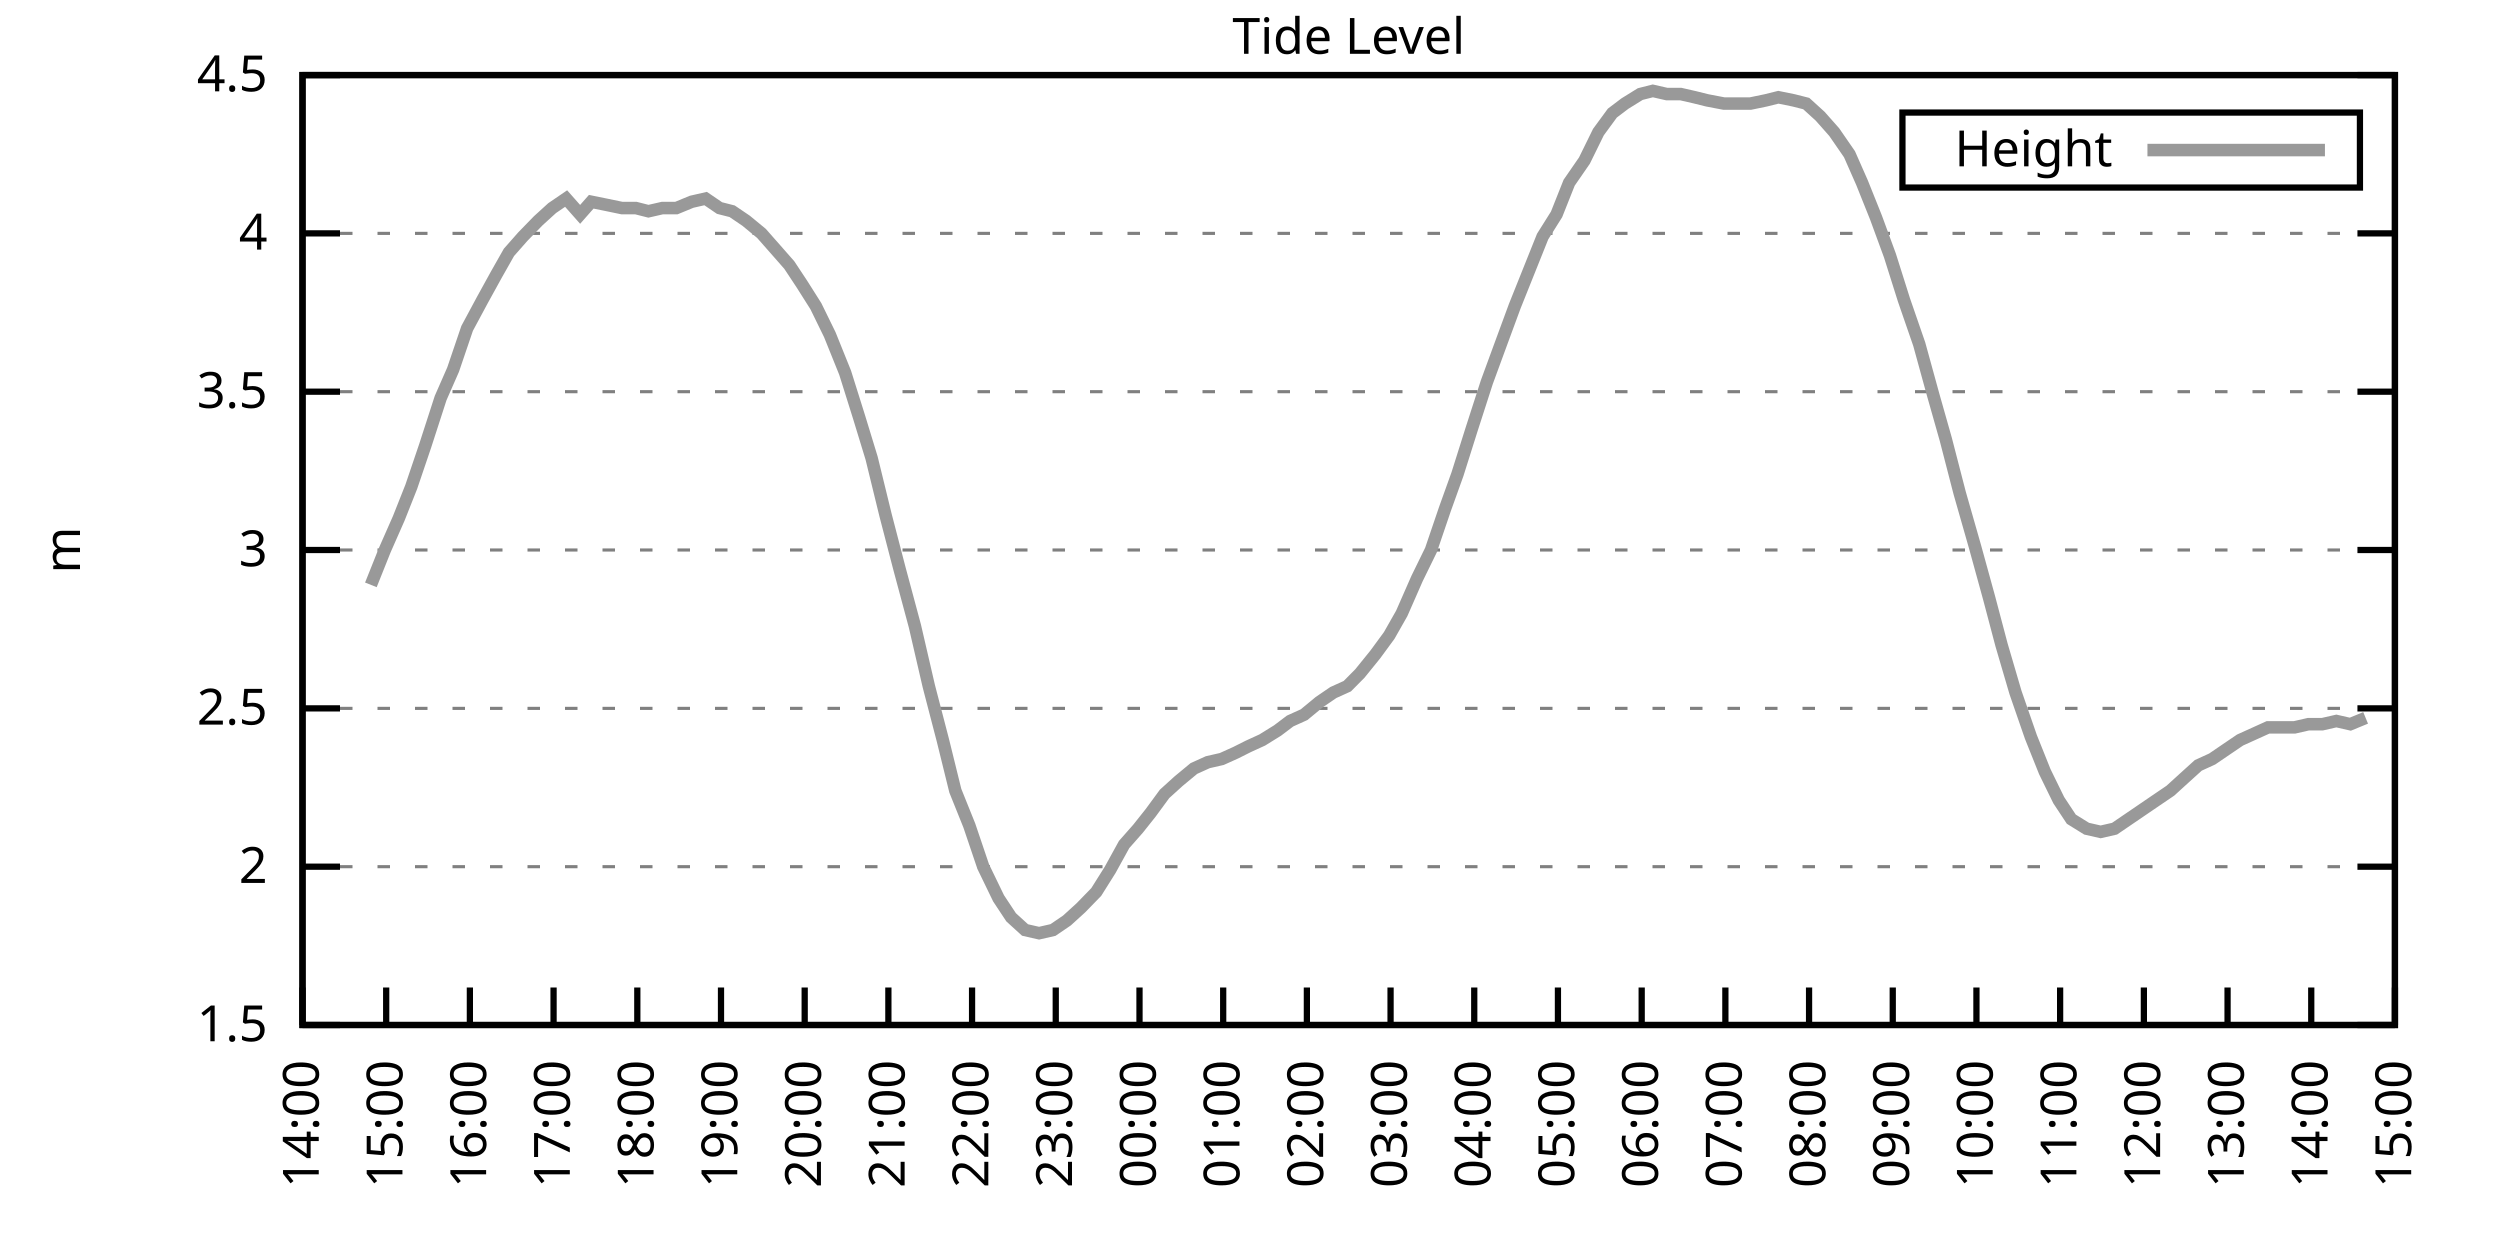
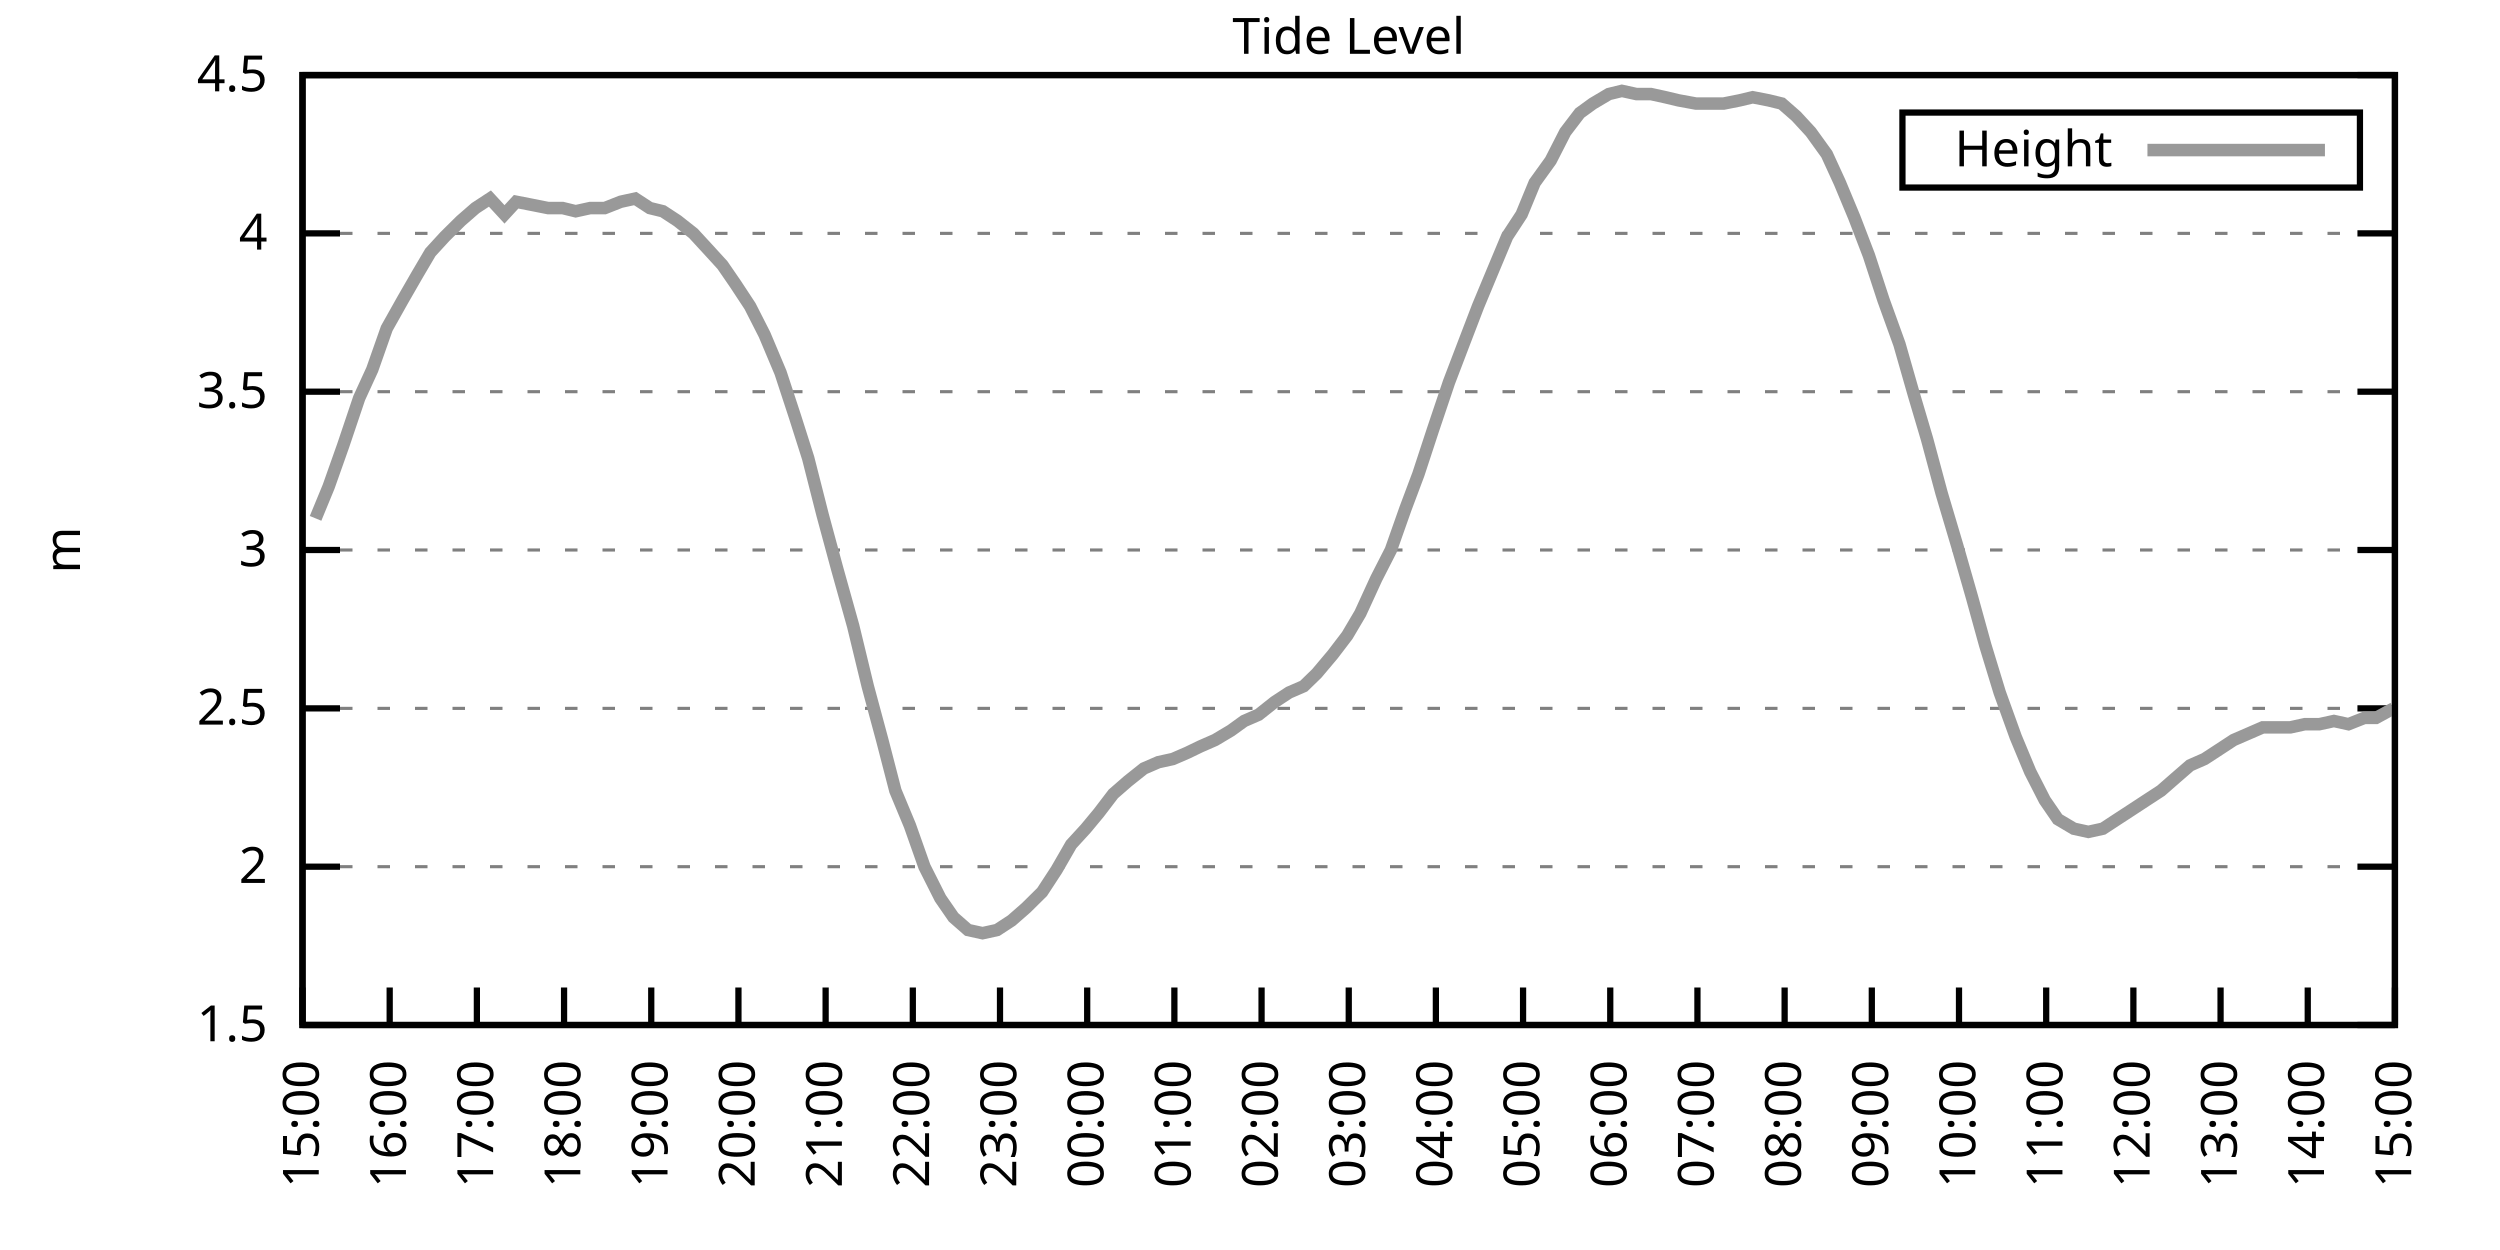
<svg xmlns="http://www.w3.org/2000/svg" xmlns:xlink="http://www.w3.org/1999/xlink" width="400" height="200" viewBox="0 0 400 200">
  <g id="gnuplot_canvas">
    <rect x="0" y="0" width="400" height="200" fill="none" />
    <defs>
      <circle id="gpDot" r="0.5" stroke-width="0.5" stroke="currentColor" />
      <path id="gpPt0" stroke-width="0.333" stroke="currentColor" d="M-1,0 h2 M0,-1 v2" />
      <path id="gpPt1" stroke-width="0.333" stroke="currentColor" d="M-1,-1 L1,1 M1,-1 L-1,1" />
      <path id="gpPt2" stroke-width="0.333" stroke="currentColor" d="M-1,0 L1,0 M0,-1 L0,1 M-1,-1 L1,1 M-1,1 L1,-1" />
      <rect id="gpPt3" stroke-width="0.333" stroke="currentColor" x="-1" y="-1" width="2" height="2" />
      <rect id="gpPt4" stroke-width="0.333" stroke="currentColor" fill="currentColor" x="-1" y="-1" width="2" height="2" />
      <circle id="gpPt5" stroke-width="0.333" stroke="currentColor" cx="0" cy="0" r="1" />
      <use xlink:href="#gpPt5" id="gpPt6" fill="currentColor" stroke="none" />
      <path id="gpPt7" stroke-width="0.333" stroke="currentColor" d="M0,-1.33 L-1.33,0.67 L1.33,0.67 z" />
      <use xlink:href="#gpPt7" id="gpPt8" fill="currentColor" stroke="none" />
      <use xlink:href="#gpPt7" id="gpPt9" stroke="currentColor" transform="rotate(180)" />
      <use xlink:href="#gpPt9" id="gpPt10" fill="currentColor" stroke="none" />
      <use xlink:href="#gpPt3" id="gpPt11" stroke="currentColor" transform="rotate(45)" />
      <use xlink:href="#gpPt11" id="gpPt12" fill="currentColor" stroke="none" />
      <path id="gpPt13" stroke-width="0.333" stroke="currentColor" d="M0,1.330 L1.265,0.411 L0.782,-1.067 L-0.782,-1.076 L-1.265,0.411 z" />
      <use xlink:href="#gpPt13" id="gpPt14" fill="currentColor" stroke="none" />
      <filter id="textbox" filterUnits="objectBoundingBox" x="0" y="0" height="1" width="1">
        <feFlood flood-color="white" flood-opacity="1" result="bgnd" />
        <feComposite in="SourceGraphic" in2="bgnd" operator="atop" />
      </filter>
      <filter id="greybox" filterUnits="objectBoundingBox" x="0" y="0" height="1" width="1">
        <feFlood flood-color="lightgrey" flood-opacity="1" result="grey" />
        <feComposite in="SourceGraphic" in2="grey" operator="atop" />
      </filter>
    </defs>
    <g fill="none" color="white" stroke="currentColor" stroke-width="1.00" stroke-linecap="butt" stroke-linejoin="miter">
</g>
    <g fill="none" color="black" stroke="currentColor" stroke-width="1.00" stroke-linecap="butt" stroke-linejoin="miter">
      <g stroke="none" shape-rendering="crispEdges">
        <polygon fill="rgb(255, 255, 255)" points="48.40,164.00 383.18,164.00 383.18,12.02 48.40,12.02 " />
      </g>
    </g>
    <g fill="none" color="black" stroke="currentColor" stroke-width="1.00" stroke-linecap="butt" stroke-linejoin="miter">
</g>
    <g fill="none" color="black" stroke="black" stroke-width="0.50" stroke-linecap="butt" stroke-linejoin="miter">
</g>
    <g fill="none" color="gray" stroke="currentColor" stroke-width="0.50" stroke-linecap="butt" stroke-linejoin="miter">
      <path stroke="gray" stroke-dasharray="2,4" class="gridline" d="M48.40,164.00 L383.19,164.00  " />
    </g>
    <g fill="none" color="gray" stroke="gray" stroke-width="1.00" stroke-linecap="butt" stroke-linejoin="miter">
</g>
    <g fill="none" color="black" stroke="currentColor" stroke-width="1.00" stroke-linecap="butt" stroke-linejoin="miter">
      <path stroke="black" d="M48.40,164.00 L54.40,164.00 M383.19,164.00 L377.19,164.00  " />
      <g transform="translate(42.80,166.60)" stroke="none" fill="black" font-family="Sans" font-size="8.00" text-anchor="end">
        <text>
          <tspan font-family="Sans"> 1.5</tspan>
        </text>
      </g>
    </g>
    <g fill="none" color="black" stroke="currentColor" stroke-width="1.00" stroke-linecap="butt" stroke-linejoin="miter">
</g>
    <g fill="none" color="black" stroke="black" stroke-width="0.50" stroke-linecap="butt" stroke-linejoin="miter">
</g>
    <g fill="none" color="gray" stroke="currentColor" stroke-width="0.50" stroke-linecap="butt" stroke-linejoin="miter">
      <path stroke="gray" stroke-dasharray="2,4" class="gridline" d="M48.40,138.67 L383.19,138.67  " />
    </g>
    <g fill="none" color="gray" stroke="gray" stroke-width="1.00" stroke-linecap="butt" stroke-linejoin="miter">
</g>
    <g fill="none" color="black" stroke="currentColor" stroke-width="1.00" stroke-linecap="butt" stroke-linejoin="miter">
      <path stroke="black" d="M48.40,138.67 L54.40,138.67 M383.19,138.67 L377.19,138.67  " />
      <g transform="translate(42.80,141.27)" stroke="none" fill="black" font-family="Sans" font-size="8.00" text-anchor="end">
        <text>
          <tspan font-family="Sans"> 2</tspan>
        </text>
      </g>
    </g>
    <g fill="none" color="black" stroke="currentColor" stroke-width="1.00" stroke-linecap="butt" stroke-linejoin="miter">
</g>
    <g fill="none" color="black" stroke="black" stroke-width="0.50" stroke-linecap="butt" stroke-linejoin="miter">
</g>
    <g fill="none" color="gray" stroke="currentColor" stroke-width="0.50" stroke-linecap="butt" stroke-linejoin="miter">
      <path stroke="gray" stroke-dasharray="2,4" class="gridline" d="M48.40,113.34 L383.19,113.34  " />
    </g>
    <g fill="none" color="gray" stroke="gray" stroke-width="1.00" stroke-linecap="butt" stroke-linejoin="miter">
</g>
    <g fill="none" color="black" stroke="currentColor" stroke-width="1.00" stroke-linecap="butt" stroke-linejoin="miter">
      <path stroke="black" d="M48.40,113.34 L54.40,113.34 M383.19,113.34 L377.19,113.34  " />
      <g transform="translate(42.80,115.94)" stroke="none" fill="black" font-family="Sans" font-size="8.00" text-anchor="end">
        <text>
          <tspan font-family="Sans"> 2.5</tspan>
        </text>
      </g>
    </g>
    <g fill="none" color="black" stroke="currentColor" stroke-width="1.00" stroke-linecap="butt" stroke-linejoin="miter">
</g>
    <g fill="none" color="black" stroke="black" stroke-width="0.50" stroke-linecap="butt" stroke-linejoin="miter">
</g>
    <g fill="none" color="gray" stroke="currentColor" stroke-width="0.50" stroke-linecap="butt" stroke-linejoin="miter">
      <path stroke="gray" stroke-dasharray="2,4" class="gridline" d="M48.40,88.00 L383.19,88.00  " />
    </g>
    <g fill="none" color="gray" stroke="gray" stroke-width="1.00" stroke-linecap="butt" stroke-linejoin="miter">
</g>
    <g fill="none" color="black" stroke="currentColor" stroke-width="1.00" stroke-linecap="butt" stroke-linejoin="miter">
      <path stroke="black" d="M48.40,88.00 L54.40,88.00 M383.19,88.00 L377.19,88.00  " />
      <g transform="translate(42.80,90.60)" stroke="none" fill="black" font-family="Sans" font-size="8.00" text-anchor="end">
        <text>
          <tspan font-family="Sans"> 3</tspan>
        </text>
      </g>
    </g>
    <g fill="none" color="black" stroke="currentColor" stroke-width="1.00" stroke-linecap="butt" stroke-linejoin="miter">
</g>
    <g fill="none" color="black" stroke="black" stroke-width="0.50" stroke-linecap="butt" stroke-linejoin="miter">
</g>
    <g fill="none" color="gray" stroke="currentColor" stroke-width="0.50" stroke-linecap="butt" stroke-linejoin="miter">
      <path stroke="gray" stroke-dasharray="2,4" class="gridline" d="M48.40,62.67 L383.19,62.67  " />
    </g>
    <g fill="none" color="gray" stroke="gray" stroke-width="1.00" stroke-linecap="butt" stroke-linejoin="miter">
</g>
    <g fill="none" color="black" stroke="currentColor" stroke-width="1.00" stroke-linecap="butt" stroke-linejoin="miter">
      <path stroke="black" d="M48.40,62.67 L54.40,62.67 M383.19,62.67 L377.19,62.67  " />
      <g transform="translate(42.80,65.27)" stroke="none" fill="black" font-family="Sans" font-size="8.00" text-anchor="end">
        <text>
          <tspan font-family="Sans"> 3.5</tspan>
        </text>
      </g>
    </g>
    <g fill="none" color="black" stroke="currentColor" stroke-width="1.00" stroke-linecap="butt" stroke-linejoin="miter">
</g>
    <g fill="none" color="black" stroke="black" stroke-width="0.50" stroke-linecap="butt" stroke-linejoin="miter">
</g>
    <g fill="none" color="gray" stroke="currentColor" stroke-width="0.50" stroke-linecap="butt" stroke-linejoin="miter">
      <path stroke="gray" stroke-dasharray="2,4" class="gridline" d="M48.40,37.34 L383.19,37.34  " />
    </g>
    <g fill="none" color="gray" stroke="gray" stroke-width="1.00" stroke-linecap="butt" stroke-linejoin="miter">
</g>
    <g fill="none" color="black" stroke="currentColor" stroke-width="1.00" stroke-linecap="butt" stroke-linejoin="miter">
      <path stroke="black" d="M48.40,37.34 L54.40,37.34 M383.19,37.34 L377.19,37.34  " />
      <g transform="translate(42.80,39.94)" stroke="none" fill="black" font-family="Sans" font-size="8.00" text-anchor="end">
        <text>
          <tspan font-family="Sans"> 4</tspan>
        </text>
      </g>
    </g>
    <g fill="none" color="black" stroke="currentColor" stroke-width="1.00" stroke-linecap="butt" stroke-linejoin="miter">
</g>
    <g fill="none" color="black" stroke="black" stroke-width="0.50" stroke-linecap="butt" stroke-linejoin="miter">
</g>
    <g fill="none" color="gray" stroke="currentColor" stroke-width="0.50" stroke-linecap="butt" stroke-linejoin="miter">
      <path stroke="gray" stroke-dasharray="2,4" class="gridline" d="M48.40,12.01 L383.19,12.01  " />
    </g>
    <g fill="none" color="gray" stroke="gray" stroke-width="1.00" stroke-linecap="butt" stroke-linejoin="miter">
</g>
    <g fill="none" color="black" stroke="currentColor" stroke-width="1.00" stroke-linecap="butt" stroke-linejoin="miter">
      <path stroke="black" d="M48.40,12.01 L54.40,12.01 M383.19,12.01 L377.19,12.01  " />
      <g transform="translate(42.80,14.61)" stroke="none" fill="black" font-family="Sans" font-size="8.00" text-anchor="end">
        <text>
          <tspan font-family="Sans"> 4.5</tspan>
        </text>
      </g>
    </g>
    <g fill="none" color="black" stroke="currentColor" stroke-width="1.00" stroke-linecap="butt" stroke-linejoin="miter">
      <path stroke="black" d="M48.40,164.00 L48.40,158.00  " />
      <g transform="translate(51.00,169.60) rotate(270.00)" stroke="none" fill="black" font-family="Sans" font-size="8.00" text-anchor="end">
        <text>
-           <tspan font-family="Sans">14:00</tspan>
-         </text>
-       </g>
-     </g>
-     <g fill="none" color="black" stroke="currentColor" stroke-width="1.00" stroke-linecap="butt" stroke-linejoin="miter">
-       <path stroke="black" d="M61.79,164.00 L61.79,158.00  " />
-       <g transform="translate(64.39,169.60) rotate(270.00)" stroke="none" fill="black" font-family="Sans" font-size="8.00" text-anchor="end">
-         <text>
          <tspan font-family="Sans">15:00</tspan>
        </text>
      </g>
    </g>
    <g fill="none" color="black" stroke="currentColor" stroke-width="1.00" stroke-linecap="butt" stroke-linejoin="miter">
-       <path stroke="black" d="M75.18,164.00 L75.18,158.00  " />
-       <g transform="translate(77.78,169.60) rotate(270.00)" stroke="none" fill="black" font-family="Sans" font-size="8.00" text-anchor="end">
+       <path stroke="black" d="M62.35,164.00 L62.35,158.00  " />
+       <g transform="translate(64.95,169.60) rotate(270.00)" stroke="none" fill="black" font-family="Sans" font-size="8.00" text-anchor="end">
        <text>
          <tspan font-family="Sans">16:00</tspan>
        </text>
      </g>
    </g>
    <g fill="none" color="black" stroke="currentColor" stroke-width="1.00" stroke-linecap="butt" stroke-linejoin="miter">
-       <path stroke="black" d="M88.57,164.00 L88.57,158.00  " />
-       <g transform="translate(91.17,169.60) rotate(270.00)" stroke="none" fill="black" font-family="Sans" font-size="8.00" text-anchor="end">
+       <path stroke="black" d="M76.30,164.00 L76.30,158.00  " />
+       <g transform="translate(78.90,169.60) rotate(270.00)" stroke="none" fill="black" font-family="Sans" font-size="8.00" text-anchor="end">
        <text>
          <tspan font-family="Sans">17:00</tspan>
        </text>
      </g>
    </g>
    <g fill="none" color="black" stroke="currentColor" stroke-width="1.00" stroke-linecap="butt" stroke-linejoin="miter">
-       <path stroke="black" d="M101.97,164.00 L101.97,158.00  " />
-       <g transform="translate(104.57,169.60) rotate(270.00)" stroke="none" fill="black" font-family="Sans" font-size="8.00" text-anchor="end">
+       <path stroke="black" d="M90.25,164.00 L90.25,158.00  " />
+       <g transform="translate(92.85,169.60) rotate(270.00)" stroke="none" fill="black" font-family="Sans" font-size="8.00" text-anchor="end">
        <text>
          <tspan font-family="Sans">18:00</tspan>
        </text>
      </g>
    </g>
    <g fill="none" color="black" stroke="currentColor" stroke-width="1.00" stroke-linecap="butt" stroke-linejoin="miter">
-       <path stroke="black" d="M115.36,164.00 L115.36,158.00  " />
-       <g transform="translate(117.96,169.60) rotate(270.00)" stroke="none" fill="black" font-family="Sans" font-size="8.00" text-anchor="end">
+       <path stroke="black" d="M104.20,164.00 L104.20,158.00  " />
+       <g transform="translate(106.80,169.60) rotate(270.00)" stroke="none" fill="black" font-family="Sans" font-size="8.00" text-anchor="end">
        <text>
          <tspan font-family="Sans">19:00</tspan>
        </text>
      </g>
    </g>
    <g fill="none" color="black" stroke="currentColor" stroke-width="1.00" stroke-linecap="butt" stroke-linejoin="miter">
-       <path stroke="black" d="M128.75,164.00 L128.75,158.00  " />
-       <g transform="translate(131.35,169.60) rotate(270.00)" stroke="none" fill="black" font-family="Sans" font-size="8.00" text-anchor="end">
+       <path stroke="black" d="M118.15,164.00 L118.15,158.00  " />
+       <g transform="translate(120.75,169.60) rotate(270.00)" stroke="none" fill="black" font-family="Sans" font-size="8.00" text-anchor="end">
        <text>
          <tspan font-family="Sans">20:00</tspan>
        </text>
      </g>
    </g>
    <g fill="none" color="black" stroke="currentColor" stroke-width="1.00" stroke-linecap="butt" stroke-linejoin="miter">
-       <path stroke="black" d="M142.14,164.00 L142.14,158.00  " />
-       <g transform="translate(144.74,169.60) rotate(270.00)" stroke="none" fill="black" font-family="Sans" font-size="8.00" text-anchor="end">
+       <path stroke="black" d="M132.10,164.00 L132.10,158.00  " />
+       <g transform="translate(134.70,169.60) rotate(270.00)" stroke="none" fill="black" font-family="Sans" font-size="8.00" text-anchor="end">
        <text>
          <tspan font-family="Sans">21:00</tspan>
        </text>
      </g>
    </g>
    <g fill="none" color="black" stroke="currentColor" stroke-width="1.00" stroke-linecap="butt" stroke-linejoin="miter">
-       <path stroke="black" d="M155.53,164.00 L155.53,158.00  " />
-       <g transform="translate(158.13,169.60) rotate(270.00)" stroke="none" fill="black" font-family="Sans" font-size="8.00" text-anchor="end">
+       <path stroke="black" d="M146.05,164.00 L146.05,158.00  " />
+       <g transform="translate(148.65,169.60) rotate(270.00)" stroke="none" fill="black" font-family="Sans" font-size="8.00" text-anchor="end">
        <text>
          <tspan font-family="Sans">22:00</tspan>
        </text>
      </g>
    </g>
    <g fill="none" color="black" stroke="currentColor" stroke-width="1.00" stroke-linecap="butt" stroke-linejoin="miter">
-       <path stroke="black" d="M168.92,164.00 L168.92,158.00  " />
-       <g transform="translate(171.52,169.60) rotate(270.00)" stroke="none" fill="black" font-family="Sans" font-size="8.00" text-anchor="end">
+       <path stroke="black" d="M160.00,164.00 L160.00,158.00  " />
+       <g transform="translate(162.60,169.60) rotate(270.00)" stroke="none" fill="black" font-family="Sans" font-size="8.00" text-anchor="end">
        <text>
          <tspan font-family="Sans">23:00</tspan>
        </text>
      </g>
    </g>
    <g fill="none" color="black" stroke="currentColor" stroke-width="1.00" stroke-linecap="butt" stroke-linejoin="miter">
-       <path stroke="black" d="M182.32,164.00 L182.32,158.00  " />
-       <g transform="translate(184.92,169.60) rotate(270.00)" stroke="none" fill="black" font-family="Sans" font-size="8.00" text-anchor="end">
+       <path stroke="black" d="M173.95,164.00 L173.95,158.00  " />
+       <g transform="translate(176.55,169.60) rotate(270.00)" stroke="none" fill="black" font-family="Sans" font-size="8.00" text-anchor="end">
        <text>
          <tspan font-family="Sans">00:00</tspan>
        </text>
      </g>
    </g>
    <g fill="none" color="black" stroke="currentColor" stroke-width="1.00" stroke-linecap="butt" stroke-linejoin="miter">
-       <path stroke="black" d="M195.71,164.00 L195.71,158.00  " />
-       <g transform="translate(198.31,169.60) rotate(270.00)" stroke="none" fill="black" font-family="Sans" font-size="8.00" text-anchor="end">
+       <path stroke="black" d="M187.90,164.00 L187.90,158.00  " />
+       <g transform="translate(190.50,169.60) rotate(270.00)" stroke="none" fill="black" font-family="Sans" font-size="8.00" text-anchor="end">
        <text>
          <tspan font-family="Sans">01:00</tspan>
        </text>
      </g>
    </g>
    <g fill="none" color="black" stroke="currentColor" stroke-width="1.00" stroke-linecap="butt" stroke-linejoin="miter">
-       <path stroke="black" d="M209.10,164.00 L209.10,158.00  " />
-       <g transform="translate(211.70,169.60) rotate(270.00)" stroke="none" fill="black" font-family="Sans" font-size="8.00" text-anchor="end">
+       <path stroke="black" d="M201.85,164.00 L201.85,158.00  " />
+       <g transform="translate(204.45,169.60) rotate(270.00)" stroke="none" fill="black" font-family="Sans" font-size="8.00" text-anchor="end">
        <text>
          <tspan font-family="Sans">02:00</tspan>
        </text>
      </g>
    </g>
    <g fill="none" color="black" stroke="currentColor" stroke-width="1.00" stroke-linecap="butt" stroke-linejoin="miter">
-       <path stroke="black" d="M222.49,164.00 L222.49,158.00  " />
-       <g transform="translate(225.09,169.60) rotate(270.00)" stroke="none" fill="black" font-family="Sans" font-size="8.00" text-anchor="end">
+       <path stroke="black" d="M215.80,164.00 L215.80,158.00  " />
+       <g transform="translate(218.40,169.60) rotate(270.00)" stroke="none" fill="black" font-family="Sans" font-size="8.00" text-anchor="end">
        <text>
          <tspan font-family="Sans">03:00</tspan>
        </text>
      </g>
    </g>
    <g fill="none" color="black" stroke="currentColor" stroke-width="1.00" stroke-linecap="butt" stroke-linejoin="miter">
-       <path stroke="black" d="M235.88,164.00 L235.88,158.00  " />
-       <g transform="translate(238.48,169.60) rotate(270.00)" stroke="none" fill="black" font-family="Sans" font-size="8.00" text-anchor="end">
+       <path stroke="black" d="M229.74,164.00 L229.74,158.00  " />
+       <g transform="translate(232.34,169.60) rotate(270.00)" stroke="none" fill="black" font-family="Sans" font-size="8.00" text-anchor="end">
        <text>
          <tspan font-family="Sans">04:00</tspan>
        </text>
      </g>
    </g>
    <g fill="none" color="black" stroke="currentColor" stroke-width="1.00" stroke-linecap="butt" stroke-linejoin="miter">
-       <path stroke="black" d="M249.27,164.00 L249.27,158.00  " />
-       <g transform="translate(251.87,169.60) rotate(270.00)" stroke="none" fill="black" font-family="Sans" font-size="8.00" text-anchor="end">
+       <path stroke="black" d="M243.69,164.00 L243.69,158.00  " />
+       <g transform="translate(246.29,169.60) rotate(270.00)" stroke="none" fill="black" font-family="Sans" font-size="8.00" text-anchor="end">
        <text>
          <tspan font-family="Sans">05:00</tspan>
        </text>
      </g>
    </g>
    <g fill="none" color="black" stroke="currentColor" stroke-width="1.00" stroke-linecap="butt" stroke-linejoin="miter">
-       <path stroke="black" d="M262.67,164.00 L262.67,158.00  " />
-       <g transform="translate(265.27,169.60) rotate(270.00)" stroke="none" fill="black" font-family="Sans" font-size="8.00" text-anchor="end">
+       <path stroke="black" d="M257.64,164.00 L257.64,158.00  " />
+       <g transform="translate(260.24,169.60) rotate(270.00)" stroke="none" fill="black" font-family="Sans" font-size="8.00" text-anchor="end">
        <text>
          <tspan font-family="Sans">06:00</tspan>
        </text>
      </g>
    </g>
    <g fill="none" color="black" stroke="currentColor" stroke-width="1.00" stroke-linecap="butt" stroke-linejoin="miter">
-       <path stroke="black" d="M276.06,164.00 L276.06,158.00  " />
-       <g transform="translate(278.66,169.60) rotate(270.00)" stroke="none" fill="black" font-family="Sans" font-size="8.00" text-anchor="end">
+       <path stroke="black" d="M271.59,164.00 L271.59,158.00  " />
+       <g transform="translate(274.19,169.60) rotate(270.00)" stroke="none" fill="black" font-family="Sans" font-size="8.00" text-anchor="end">
        <text>
          <tspan font-family="Sans">07:00</tspan>
        </text>
      </g>
    </g>
    <g fill="none" color="black" stroke="currentColor" stroke-width="1.00" stroke-linecap="butt" stroke-linejoin="miter">
-       <path stroke="black" d="M289.45,164.00 L289.45,158.00  " />
-       <g transform="translate(292.05,169.60) rotate(270.00)" stroke="none" fill="black" font-family="Sans" font-size="8.00" text-anchor="end">
+       <path stroke="black" d="M285.54,164.00 L285.54,158.00  " />
+       <g transform="translate(288.14,169.60) rotate(270.00)" stroke="none" fill="black" font-family="Sans" font-size="8.00" text-anchor="end">
        <text>
          <tspan font-family="Sans">08:00</tspan>
        </text>
      </g>
    </g>
    <g fill="none" color="black" stroke="currentColor" stroke-width="1.00" stroke-linecap="butt" stroke-linejoin="miter">
-       <path stroke="black" d="M302.84,164.00 L302.84,158.00  " />
-       <g transform="translate(305.44,169.60) rotate(270.00)" stroke="none" fill="black" font-family="Sans" font-size="8.00" text-anchor="end">
+       <path stroke="black" d="M299.49,164.00 L299.49,158.00  " />
+       <g transform="translate(302.09,169.60) rotate(270.00)" stroke="none" fill="black" font-family="Sans" font-size="8.00" text-anchor="end">
        <text>
          <tspan font-family="Sans">09:00</tspan>
        </text>
      </g>
    </g>
    <g fill="none" color="black" stroke="currentColor" stroke-width="1.00" stroke-linecap="butt" stroke-linejoin="miter">
-       <path stroke="black" d="M316.23,164.00 L316.23,158.00  " />
-       <g transform="translate(318.83,169.60) rotate(270.00)" stroke="none" fill="black" font-family="Sans" font-size="8.00" text-anchor="end">
+       <path stroke="black" d="M313.44,164.00 L313.44,158.00  " />
+       <g transform="translate(316.04,169.60) rotate(270.00)" stroke="none" fill="black" font-family="Sans" font-size="8.00" text-anchor="end">
        <text>
          <tspan font-family="Sans">10:00</tspan>
        </text>
      </g>
    </g>
    <g fill="none" color="black" stroke="currentColor" stroke-width="1.00" stroke-linecap="butt" stroke-linejoin="miter">
-       <path stroke="black" d="M329.62,164.00 L329.62,158.00  " />
-       <g transform="translate(332.22,169.60) rotate(270.00)" stroke="none" fill="black" font-family="Sans" font-size="8.00" text-anchor="end">
+       <path stroke="black" d="M327.39,164.00 L327.39,158.00  " />
+       <g transform="translate(329.99,169.60) rotate(270.00)" stroke="none" fill="black" font-family="Sans" font-size="8.00" text-anchor="end">
        <text>
          <tspan font-family="Sans">11:00</tspan>
        </text>
      </g>
    </g>
    <g fill="none" color="black" stroke="currentColor" stroke-width="1.00" stroke-linecap="butt" stroke-linejoin="miter">
-       <path stroke="black" d="M343.02,164.00 L343.02,158.00  " />
-       <g transform="translate(345.62,169.60) rotate(270.00)" stroke="none" fill="black" font-family="Sans" font-size="8.00" text-anchor="end">
+       <path stroke="black" d="M341.34,164.00 L341.34,158.00  " />
+       <g transform="translate(343.94,169.60) rotate(270.00)" stroke="none" fill="black" font-family="Sans" font-size="8.00" text-anchor="end">
        <text>
          <tspan font-family="Sans">12:00</tspan>
        </text>
      </g>
    </g>
    <g fill="none" color="black" stroke="currentColor" stroke-width="1.00" stroke-linecap="butt" stroke-linejoin="miter">
-       <path stroke="black" d="M356.41,164.00 L356.41,158.00  " />
-       <g transform="translate(359.01,169.60) rotate(270.00)" stroke="none" fill="black" font-family="Sans" font-size="8.00" text-anchor="end">
+       <path stroke="black" d="M355.29,164.00 L355.29,158.00  " />
+       <g transform="translate(357.89,169.60) rotate(270.00)" stroke="none" fill="black" font-family="Sans" font-size="8.00" text-anchor="end">
        <text>
          <tspan font-family="Sans">13:00</tspan>
        </text>
      </g>
    </g>
    <g fill="none" color="black" stroke="currentColor" stroke-width="1.00" stroke-linecap="butt" stroke-linejoin="miter">
-       <path stroke="black" d="M369.80,164.00 L369.80,158.00  " />
-       <g transform="translate(372.40,169.60) rotate(270.00)" stroke="none" fill="black" font-family="Sans" font-size="8.00" text-anchor="end">
+       <path stroke="black" d="M369.24,164.00 L369.24,158.00  " />
+       <g transform="translate(371.84,169.60) rotate(270.00)" stroke="none" fill="black" font-family="Sans" font-size="8.00" text-anchor="end">
        <text>
          <tspan font-family="Sans">14:00</tspan>
        </text>
      </g>
    </g>
    <g fill="none" color="black" stroke="currentColor" stroke-width="1.00" stroke-linecap="butt" stroke-linejoin="miter">
      <path stroke="black" d="M383.19,164.00 L383.19,158.00  " />
      <g transform="translate(385.79,169.60) rotate(270.00)" stroke="none" fill="black" font-family="Sans" font-size="8.00" text-anchor="end">
        <text>
          <tspan font-family="Sans">15:00</tspan>
        </text>
      </g>
    </g>
    <g fill="none" color="black" stroke="currentColor" stroke-width="1.00" stroke-linecap="butt" stroke-linejoin="miter">
</g>
    <g fill="none" color="black" stroke="currentColor" stroke-width="1.00" stroke-linecap="butt" stroke-linejoin="miter">
      <path stroke="black" d="M48.40,12.01 L48.40,164.00 L383.19,164.00 L383.19,12.01 L48.40,12.01 Z  " />
    </g>
    <g fill="none" color="black" stroke="currentColor" stroke-width="1.00" stroke-linecap="butt" stroke-linejoin="miter">
</g>
    <g fill="none" color="black" stroke="currentColor" stroke-width="1.00" stroke-linecap="butt" stroke-linejoin="miter">
      <path stroke="black" d="M304.39,30.01 L304.39,18.01 L377.59,18.01 L377.59,30.01 L304.39,30.01 Z  " />
    </g>
    <g id="Tide_level_plot_1">
      <g fill="none" color="white" stroke="black" stroke-width="2.00" stroke-linecap="butt" stroke-linejoin="miter">
</g>
      <g fill="none" color="black" stroke="currentColor" stroke-width="2.00" stroke-linecap="butt" stroke-linejoin="miter">
        <g transform="translate(337.99,26.61)" stroke="none" fill="black" font-family="Sans" font-size="8.00" text-anchor="end">
          <text>
            <tspan font-family="Sans">Height</tspan>
          </text>
        </g>
      </g>
      <g fill="none" color="black" stroke="currentColor" stroke-width="2.00" stroke-linecap="butt" stroke-linejoin="miter">
-         <path stroke="rgb(153, 153, 153)" d="M343.59,24.01 L371.99,24.01 M59.34,93.58 L61.57,88.00 L63.80,82.94 L65.81,77.87 L68.04,71.29 L70.50,63.69   L72.50,59.13 L74.74,52.54 L77.19,47.98 L79.42,43.93 L81.43,40.38 L83.66,37.85 L86.12,35.32 L88.35,33.29   L90.58,31.77 L92.82,34.30 L94.60,32.28 L97.06,32.78 L99.51,33.29 L101.74,33.29 L103.75,33.80 L105.98,33.29   L108.22,33.29 L110.67,32.28 L112.90,31.77 L115.13,33.29 L117.14,33.80 L119.38,35.32 L121.83,37.34 L124.06,39.87   L126.29,42.41 L128.30,45.45 L130.54,48.99 L132.77,53.55 L135.22,59.63 L137.45,66.73 L139.46,73.31 L141.69,82.43   L143.93,91.04 L146.38,100.16 L148.61,109.79 L150.85,118.40 L152.85,126.51 L155.09,132.08 L157.32,138.67 L159.77,143.73   L161.78,146.77 L164.01,148.80 L166.25,149.31 L168.48,148.80 L170.71,147.28 L172.94,145.25 L175.40,142.72 L177.63,139.17   L179.86,135.12 L182.09,132.59 L184.10,130.06 L186.33,127.02 L188.57,124.99 L191.02,122.96 L193.25,121.95 L195.48,121.44   L197.72,120.43 L199.73,119.42 L201.96,118.40 L204.41,116.88 L206.42,115.36 L208.65,114.35 L211.11,112.32 L213.34,110.80   L215.57,109.79 L217.58,107.76 L220.04,104.72 L222.27,101.68 L224.28,98.14 L226.73,92.56 L228.96,88.00 L231.20,81.42   L233.20,75.85 L235.44,68.75 L237.89,61.15 L240.12,55.07 L242.36,48.99 L244.59,43.42 L246.82,37.85 L249.05,34.30   L251.06,29.24 L253.51,25.69 L255.75,21.13 L257.98,18.09 L259.99,16.57 L262.44,15.05 L264.45,14.54 L266.68,15.05   L268.92,15.05 L271.15,15.56 L273.16,16.06 L275.83,16.57 L277.84,16.57 L280.07,16.57 L282.53,16.06 L284.54,15.56   L286.99,16.06 L289.00,16.57 L291.23,18.60 L293.47,21.13 L295.92,24.68 L297.93,29.24 L300.16,34.81 L302.39,40.89   L304.63,47.98 L307.08,55.07 L309.31,63.18 L311.32,70.27 L313.55,78.89 L316.01,87.50 L318.24,95.60 L320.25,103.20   L322.48,110.80 L324.94,117.90 L327.17,123.47 L329.40,128.03 L331.41,131.07 L333.86,132.59 L336.10,133.10 L338.33,132.59   L340.56,131.07 L342.79,129.55 L345.02,128.03 L347.26,126.51 L349.49,124.48 L351.72,122.46 L353.95,121.44 L356.18,119.92   L358.42,118.40 L360.65,117.39 L362.88,116.38 L364.89,116.38 L367.12,116.38 L369.35,115.87 L371.58,115.87 L373.82,115.36   L376.05,115.87 L378.50,114.86  " />
+         <path stroke="rgb(153, 153, 153)" d="M343.59,24.01 L371.99,24.01 M50.49,82.94 L52.58,77.87 L54.91,71.29 L57.47,63.69 L59.56,59.13 L61.88,52.54   L64.44,47.98 L66.77,43.93 L68.86,40.38 L71.18,37.85 L73.74,35.32 L76.07,33.29 L78.39,31.77 L80.72,34.30   L82.58,32.28 L85.13,32.78 L87.69,33.29 L90.02,33.29 L92.11,33.80 L94.43,33.29 L96.76,33.29 L99.32,32.28   L101.64,31.77 L103.97,33.29 L106.06,33.80 L108.38,35.32 L110.94,37.34 L113.27,39.87 L115.59,42.41 L117.68,45.45   L120.01,48.99 L122.33,53.55 L124.89,59.63 L127.22,66.73 L129.31,73.31 L131.63,82.43 L133.96,91.04 L136.51,100.16   L138.84,109.79 L141.16,118.40 L143.26,126.51 L145.58,132.08 L147.91,138.67 L150.46,143.73 L152.56,146.77 L154.88,148.80   L157.21,149.31 L159.53,148.80 L161.86,147.28 L164.18,145.25 L166.74,142.72 L169.06,139.17 L171.39,135.12 L173.71,132.59   L175.81,130.06 L178.13,127.02 L180.46,124.99 L183.01,122.96 L185.34,121.95 L187.66,121.44 L189.99,120.43 L192.08,119.42   L194.41,118.40 L196.96,116.88 L199.06,115.36 L201.38,114.35 L203.94,112.32 L206.26,110.80 L208.59,109.79 L210.68,107.76   L213.24,104.72 L215.56,101.68 L217.65,98.14 L220.21,92.56 L222.54,88.00 L224.86,81.42 L226.95,75.85 L229.28,68.75   L231.84,61.15 L234.16,55.07 L236.49,48.99 L238.81,43.42 L241.14,37.85 L243.46,34.30 L245.55,29.24 L248.11,25.69   L250.44,21.13 L252.76,18.09 L254.85,16.57 L257.41,15.05 L259.50,14.54 L261.83,15.05 L264.15,15.05 L266.48,15.56   L268.57,16.06 L271.36,16.57 L273.45,16.57 L275.78,16.57 L278.34,16.06 L280.43,15.56 L282.99,16.06 L285.08,16.57   L287.40,18.60 L289.73,21.13 L292.29,24.68 L294.38,29.24 L296.70,34.81 L299.03,40.89 L301.35,47.98 L303.91,55.07   L306.23,63.18 L308.33,70.27 L310.65,78.89 L313.21,87.50 L315.53,95.60 L317.63,103.20 L319.95,110.80 L322.51,117.90   L324.83,123.47 L327.16,128.03 L329.25,131.07 L331.81,132.59 L334.13,133.10 L336.46,132.59 L338.78,131.07 L341.11,129.55   L343.43,128.03 L345.76,126.51 L348.08,124.48 L350.41,122.46 L352.73,121.44 L355.06,119.92 L357.38,118.40 L359.71,117.39   L362.03,116.38 L364.13,116.38 L366.45,116.38 L368.78,115.87 L371.10,115.87 L373.43,115.36 L375.75,115.87 L378.31,114.86   L380.17,114.86 L382.96,113.34  " />
      </g>
    </g>
    <g fill="none" color="black" stroke="currentColor" stroke-width="2.00" stroke-linecap="butt" stroke-linejoin="miter">
</g>
    <g fill="none" color="black" stroke="black" stroke-width="1.00" stroke-linecap="butt" stroke-linejoin="miter">
</g>
    <g fill="none" color="black" stroke="currentColor" stroke-width="1.00" stroke-linecap="butt" stroke-linejoin="miter">
      <path stroke="black" d="M48.40,12.01 L48.40,164.00 L383.19,164.00 L383.19,12.01 L48.40,12.01 Z  " />
      <g transform="translate(12.80,88.01) rotate(270.00)" stroke="none" fill="black" font-family="Sans" font-size="8.00" text-anchor="middle">
        <text>
          <tspan font-family="Sans">m</tspan>
        </text>
      </g>
    </g>
    <g fill="none" color="black" stroke="currentColor" stroke-width="1.00" stroke-linecap="butt" stroke-linejoin="miter">
</g>
    <g fill="none" color="black" stroke="currentColor" stroke-width="1.00" stroke-linecap="butt" stroke-linejoin="miter">
      <g transform="translate(215.79,8.61)" stroke="none" fill="black" font-family="Sans" font-size="8.00" text-anchor="middle">
        <text>
          <tspan font-family="Sans">Tide Level</tspan>
        </text>
      </g>
    </g>
    <g fill="none" color="black" stroke="currentColor" stroke-width="1.00" stroke-linecap="butt" stroke-linejoin="miter">
</g>
  </g>
</svg>
